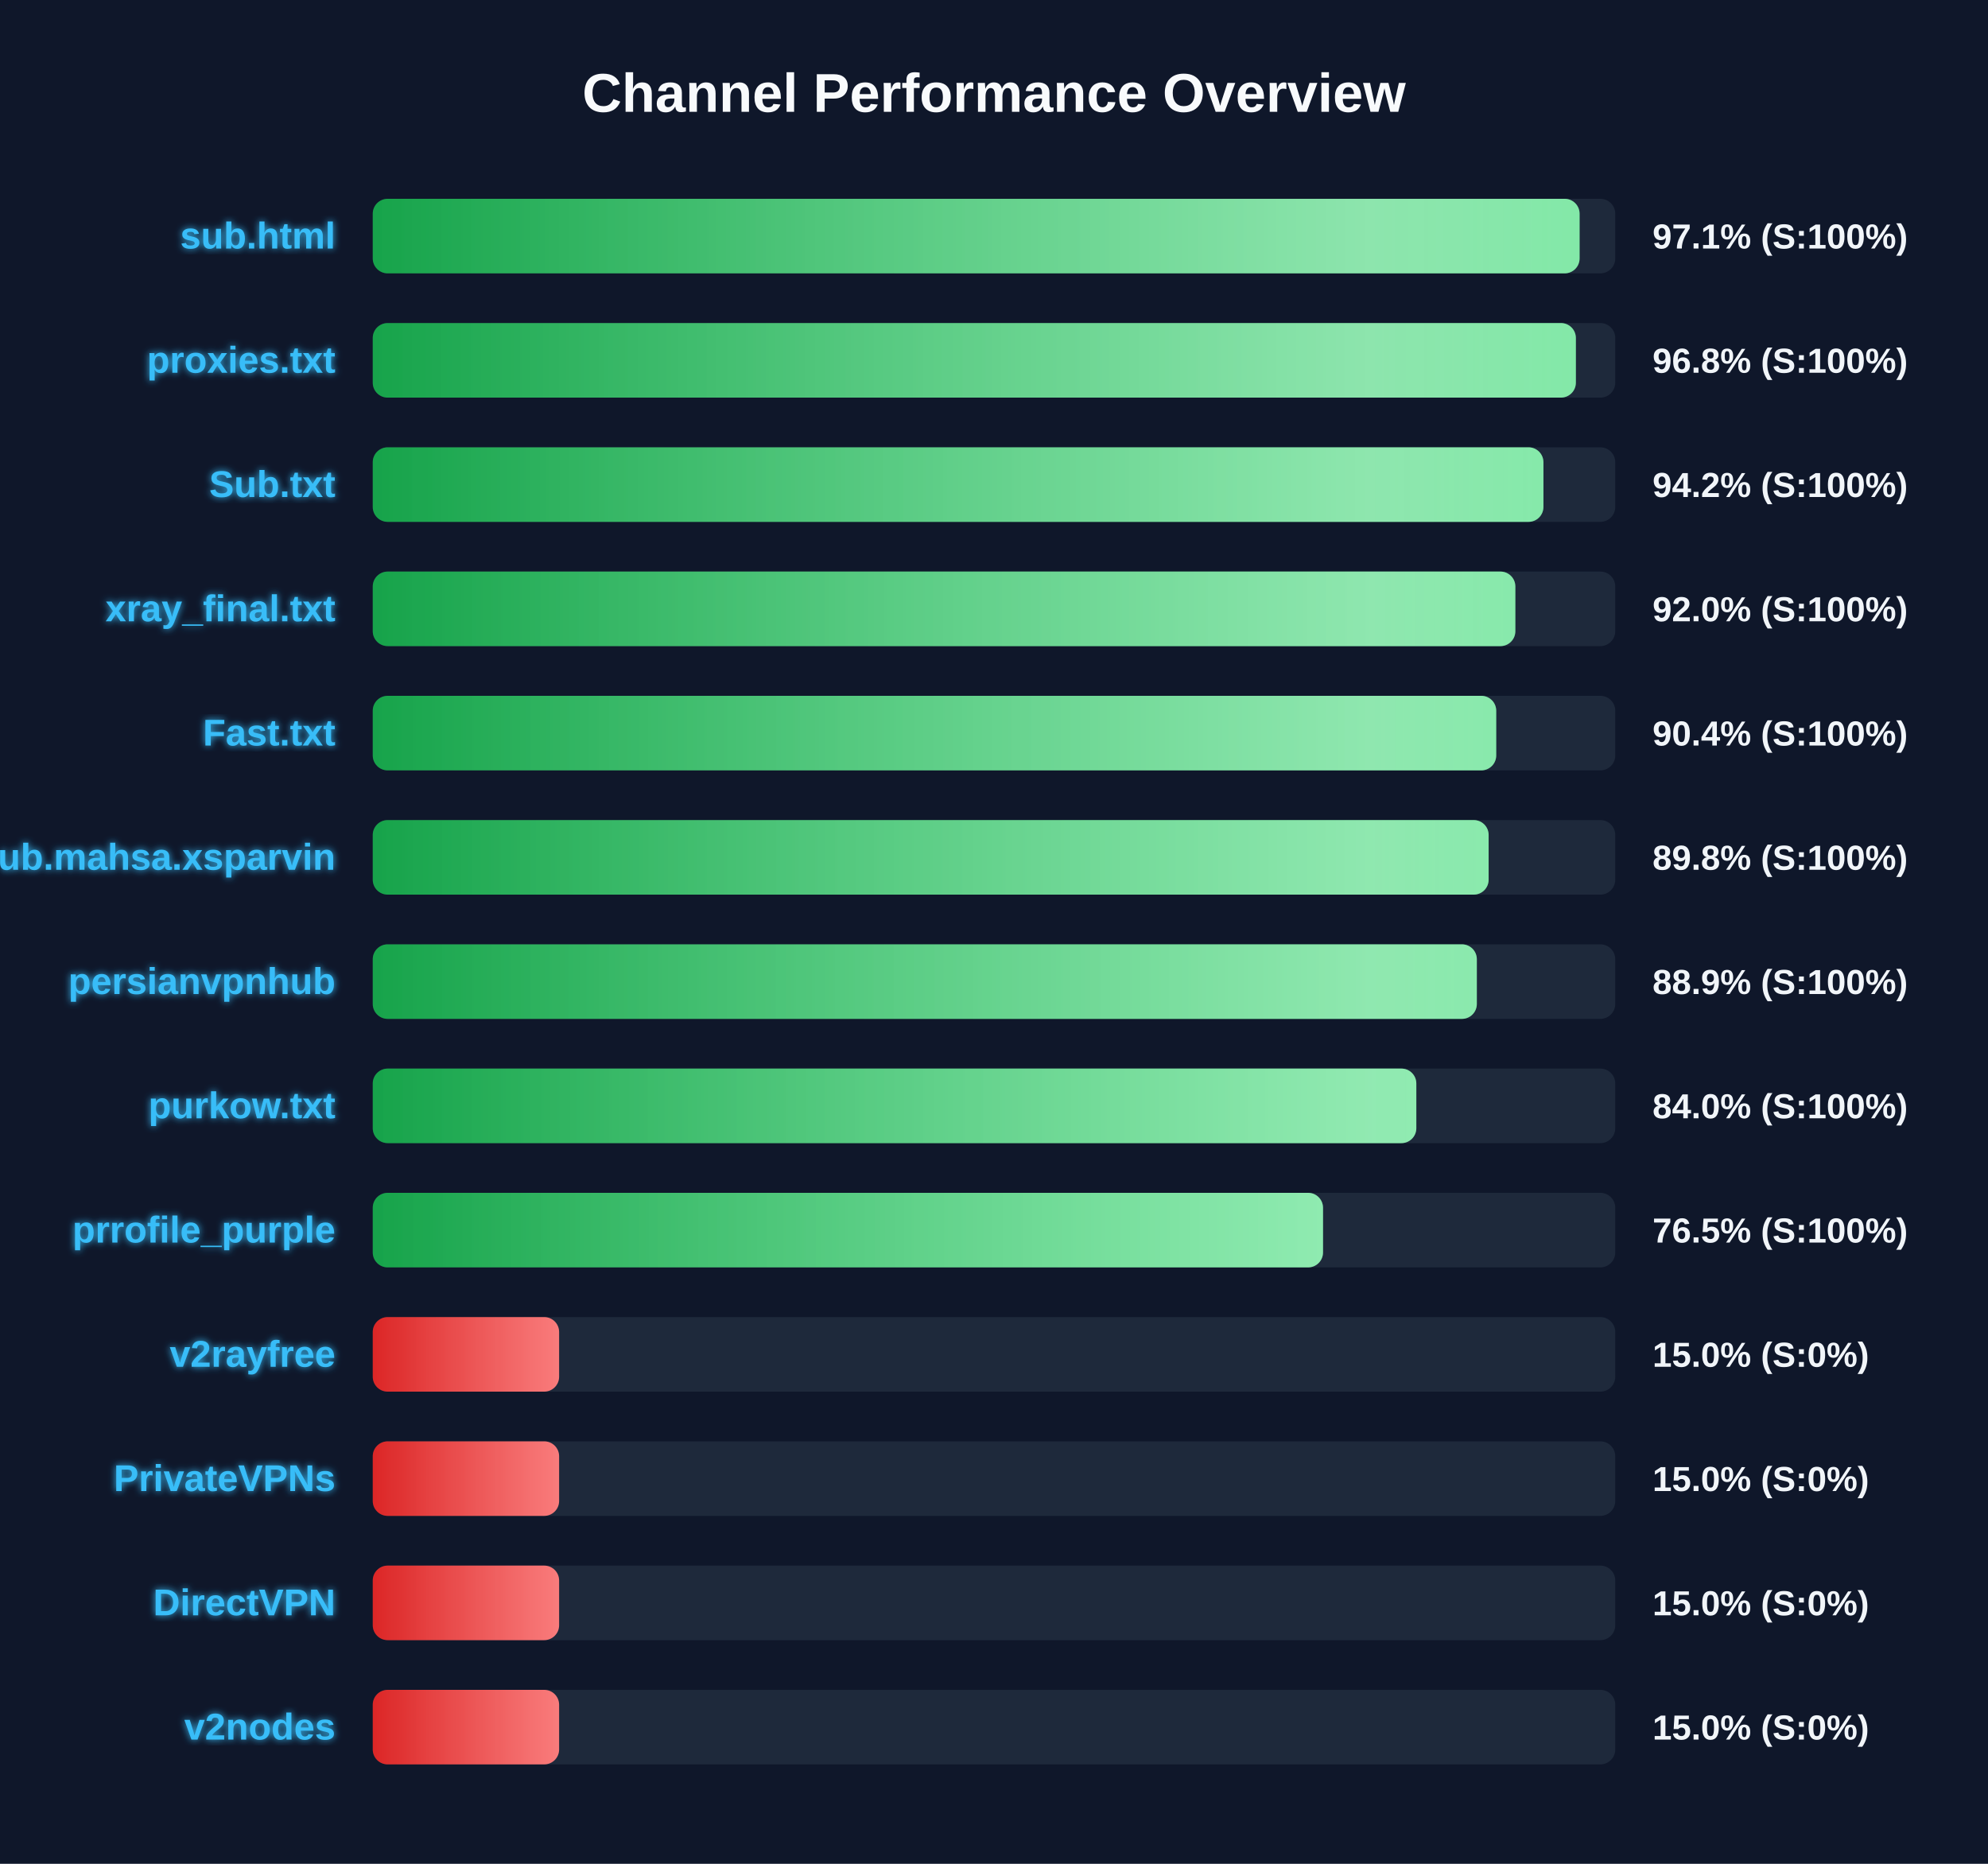
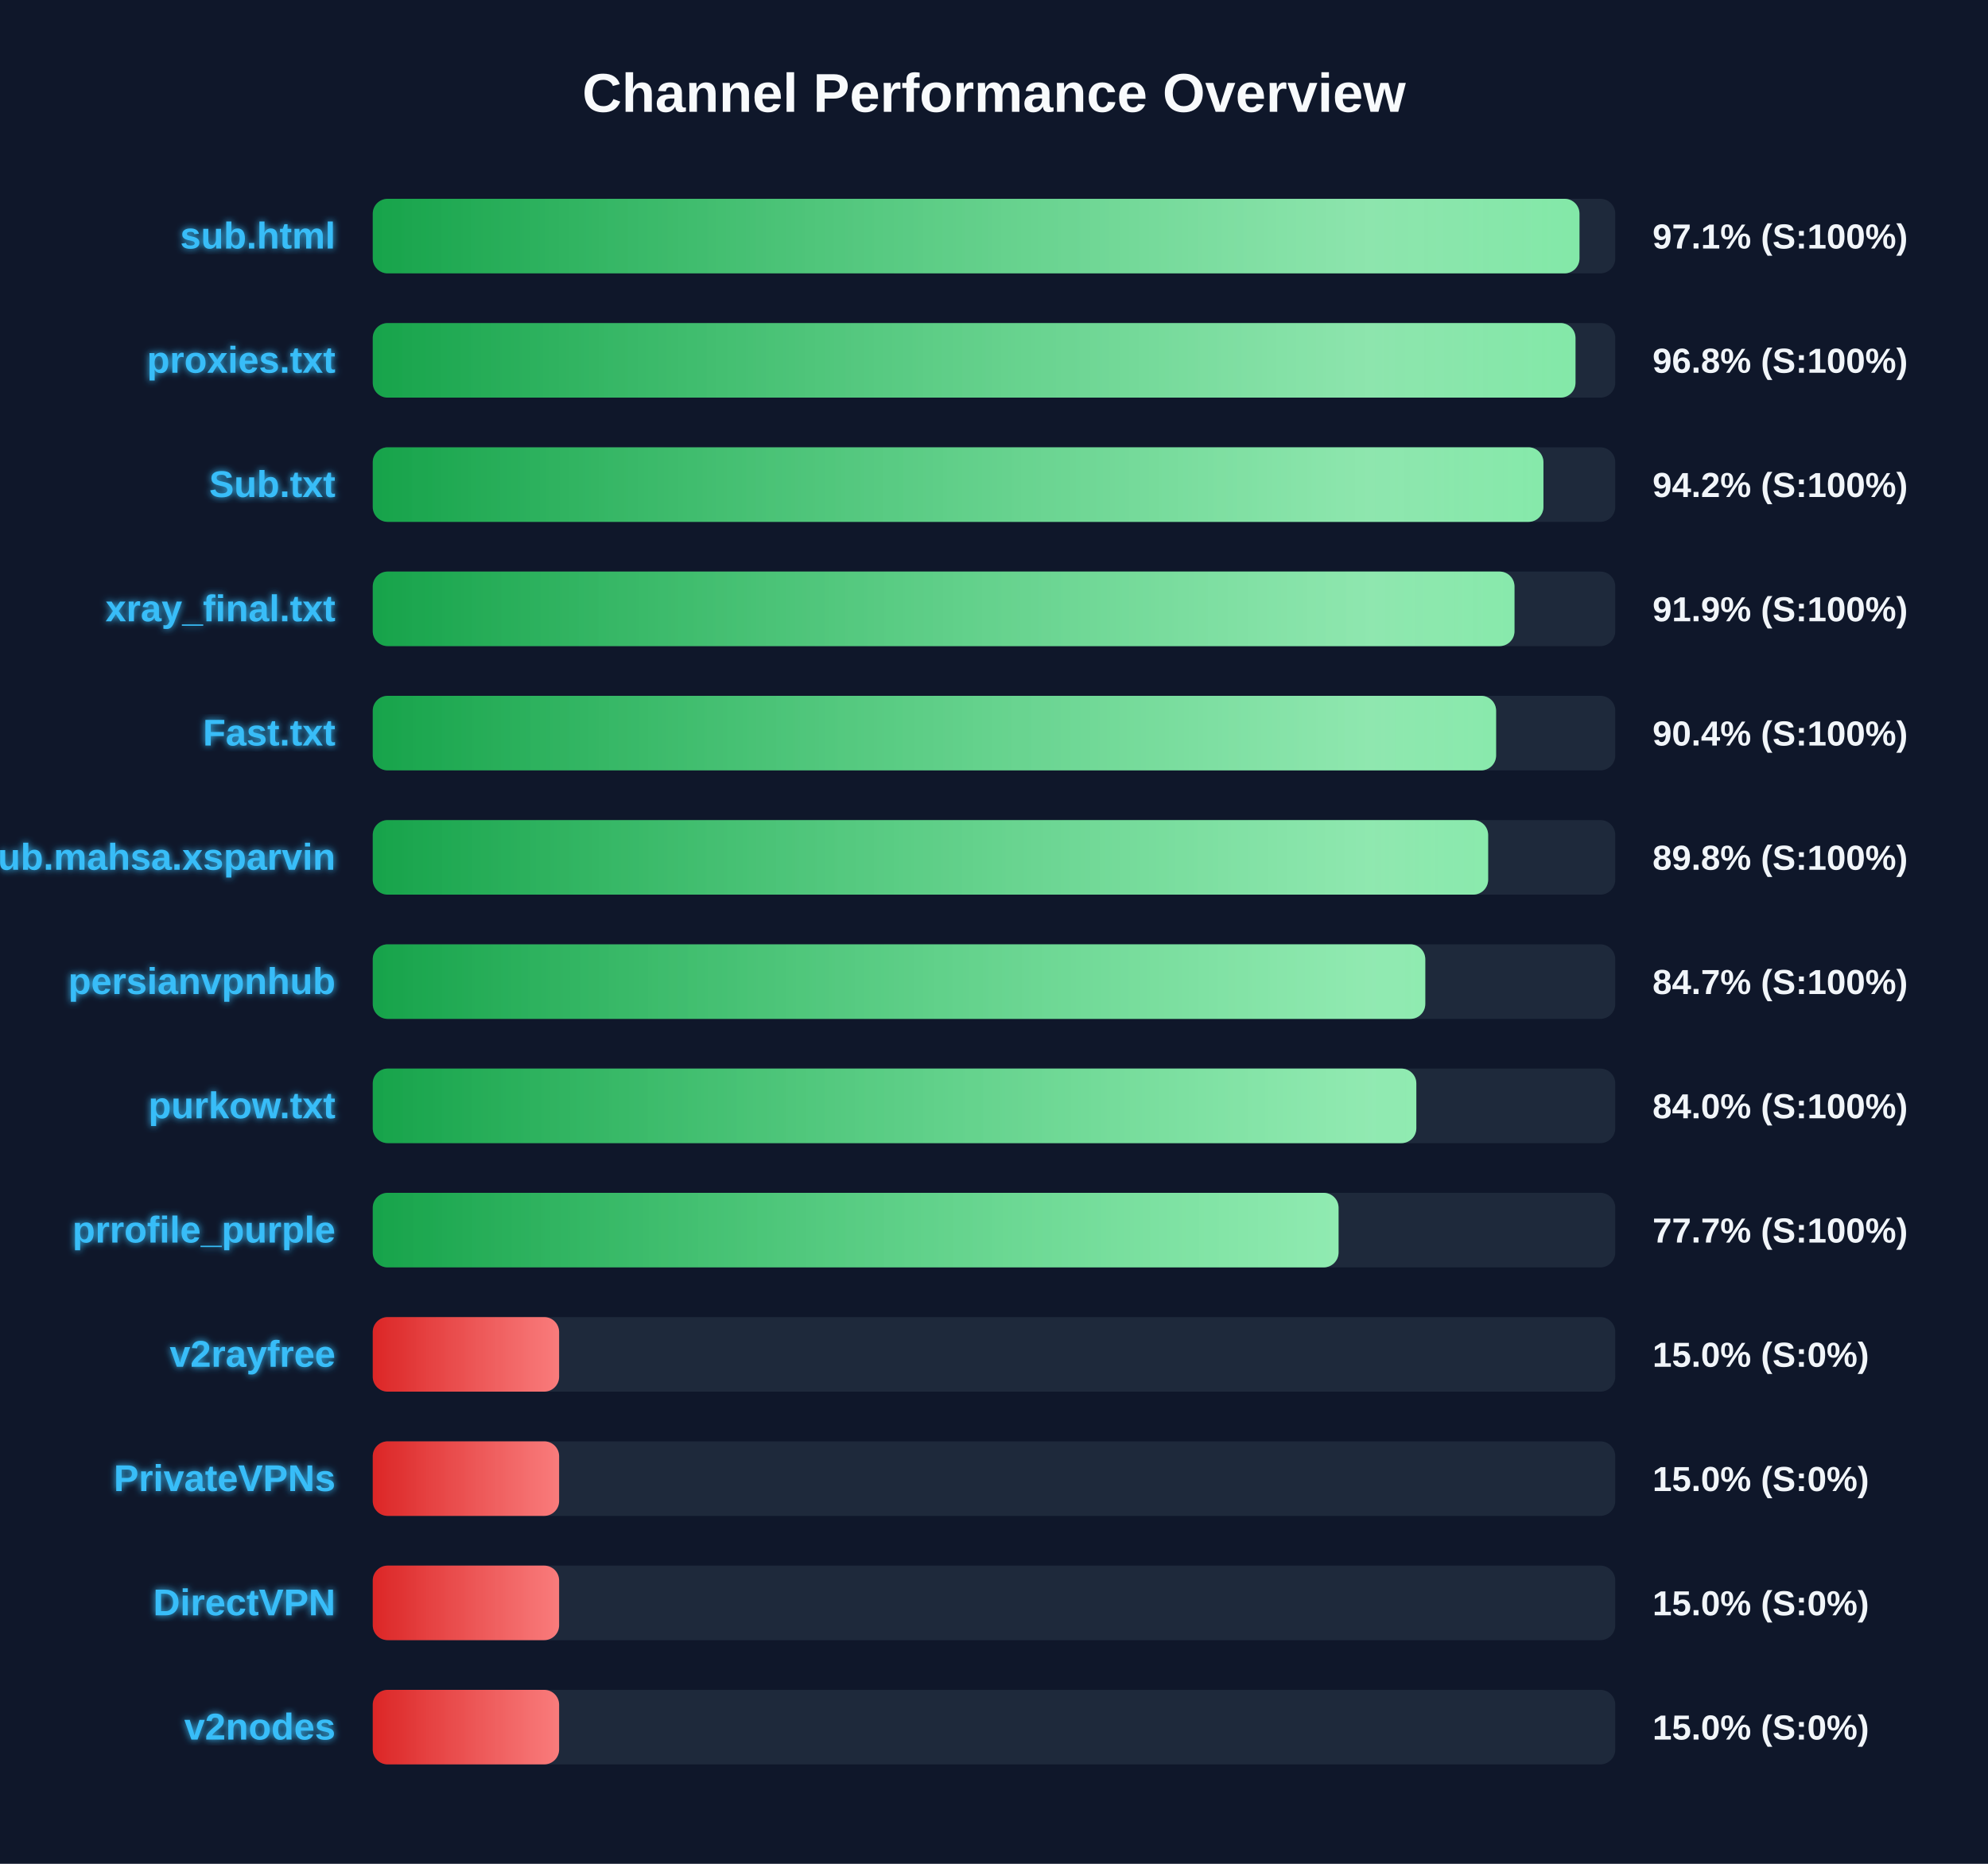
<svg xmlns="http://www.w3.org/2000/svg" width="800" height="750" version="1.1">
  <defs>
    <linearGradient id="grad-green" x1="0%" y1="0%" x2="100%" y2="0%">
      <stop offset="0%" stop-color="#16a34a" />
      <stop offset="100%" stop-color="#4ade80" />
    </linearGradient>
    <linearGradient id="grad-yellow" x1="0%" y1="0%" x2="100%" y2="0%">
      <stop offset="0%" stop-color="#ca8a04" />
      <stop offset="100%" stop-color="#fde047" />
    </linearGradient>
    <linearGradient id="grad-red" x1="0%" y1="0%" x2="100%" y2="0%">
      <stop offset="0%" stop-color="#dc2626" />
      <stop offset="100%" stop-color="#f87171" />
    </linearGradient>
    <linearGradient id="shimmer" x1="0%" y1="0%" x2="100%" y2="0%">
      <stop offset="0%" stop-color="rgba(255,255,255,0)" />
      <stop offset="50%" stop-color="rgba(255,255,255,0.4)" />
      <stop offset="100%" stop-color="rgba(255,255,255,0)" />
    </linearGradient>
    <filter id="glow" x="-20%" y="-20%" width="140%" height="140%">
      <feGaussianBlur stdDeviation="1.5" result="blur" />
      <feComposite in="SourceGraphic" in2="blur" operator="over" />
    </filter>
  </defs>
  <style>
        .bg-rect { fill: #0f172a; }
        .title { font: bold 22px 'Segoe UI', Arial, sans-serif; fill: #f8fafc; }
        .row { font: bold 15px 'Segoe UI', Arial, sans-serif; fill: #38bdf8; filter: url(#glow); }
        .score { font: bold 14px 'Segoe UI', Arial, sans-serif; fill: #f1f5f9; }
        @keyframes shimmer-anim {
            0% { transform: translateX(-100%); }
            100% { transform: translateX(200%); }
        }
        .shimmer-rect {
            animation: shimmer-anim 2.5s infinite linear;
        }
    </style>
  <rect width="100%" height="100%" class="bg-rect" />
  <text x="400" y="45" text-anchor="middle" class="title">Channel Performance Overview</text>
  <rect x="150" y="80" width="500" height="30" fill="#1e293b" rx="6" />
  <clipPath id="clip-0">
-     <rect x="150" y="80" width="485.65" height="30" rx="6" />
+     <rect x="150" y="80" width="485.6" height="30" rx="6" />
  </clipPath>
-   <rect x="150" y="80" width="485.65" height="30" fill="url(#grad-green)" rx="6" />
+   <rect x="150" y="80" width="485.6" height="30" fill="url(#grad-green)" rx="6" />
  <g clip-path="url(#clip-0)">
    <rect x="150" y="80" width="100%" height="30" fill="url(#shimmer)" class="shimmer-rect" />
  </g>
  <text x="135" y="100" text-anchor="end" class="row">sub.html</text>
  <text x="665" y="100" text-anchor="start" class="score">97.1% (S:100%)</text>
  <rect x="150" y="130" width="500" height="30" fill="#1e293b" rx="6" />
  <clipPath id="clip-1">
-     <rect x="150" y="130" width="484.15" height="30" rx="6" />
+     <rect x="150" y="130" width="484.0" height="30" rx="6" />
  </clipPath>
-   <rect x="150" y="130" width="484.15" height="30" fill="url(#grad-green)" rx="6" />
+   <rect x="150" y="130" width="484.0" height="30" fill="url(#grad-green)" rx="6" />
  <g clip-path="url(#clip-1)">
    <rect x="150" y="130" width="100%" height="30" fill="url(#shimmer)" class="shimmer-rect" />
  </g>
  <text x="135" y="150" text-anchor="end" class="row">proxies.txt</text>
  <text x="665" y="150" text-anchor="start" class="score">96.8% (S:100%)</text>
  <rect x="150" y="180" width="500" height="30" fill="#1e293b" rx="6" />
  <clipPath id="clip-2">
    <rect x="150" y="180" width="471.1" height="30" rx="6" />
  </clipPath>
  <rect x="150" y="180" width="471.1" height="30" fill="url(#grad-green)" rx="6" />
  <g clip-path="url(#clip-2)">
    <rect x="150" y="180" width="100%" height="30" fill="url(#shimmer)" class="shimmer-rect" />
  </g>
  <text x="135" y="200" text-anchor="end" class="row">Sub.txt</text>
  <text x="665" y="200" text-anchor="start" class="score">94.2% (S:100%)</text>
  <rect x="150" y="230" width="500" height="30" fill="#1e293b" rx="6" />
  <clipPath id="clip-3">
-     <rect x="150" y="230" width="459.8" height="30" rx="6" />
+     <rect x="150" y="230" width="459.45" height="30" rx="6" />
  </clipPath>
-   <rect x="150" y="230" width="459.8" height="30" fill="url(#grad-green)" rx="6" />
+   <rect x="150" y="230" width="459.45" height="30" fill="url(#grad-green)" rx="6" />
  <g clip-path="url(#clip-3)">
    <rect x="150" y="230" width="100%" height="30" fill="url(#shimmer)" class="shimmer-rect" />
  </g>
  <text x="135" y="250" text-anchor="end" class="row">xray_final.txt</text>
-   <text x="665" y="250" text-anchor="start" class="score">92.0% (S:100%)</text>
+   <text x="665" y="250" text-anchor="start" class="score">91.9% (S:100%)</text>
  <rect x="150" y="280" width="500" height="30" fill="#1e293b" rx="6" />
  <clipPath id="clip-4">
-     <rect x="150" y="280" width="452.1" height="30" rx="6" />
+     <rect x="150" y="280" width="452.05" height="30" rx="6" />
  </clipPath>
-   <rect x="150" y="280" width="452.1" height="30" fill="url(#grad-green)" rx="6" />
+   <rect x="150" y="280" width="452.05" height="30" fill="url(#grad-green)" rx="6" />
  <g clip-path="url(#clip-4)">
    <rect x="150" y="280" width="100%" height="30" fill="url(#shimmer)" class="shimmer-rect" />
  </g>
  <text x="135" y="300" text-anchor="end" class="row">Fast.txt</text>
  <text x="665" y="300" text-anchor="start" class="score">90.4% (S:100%)</text>
  <rect x="150" y="330" width="500" height="30" fill="#1e293b" rx="6" />
  <clipPath id="clip-5">
-     <rect x="150" y="330" width="449.05" height="30" rx="6" />
+     <rect x="150" y="330" width="448.85" height="30" rx="6" />
  </clipPath>
-   <rect x="150" y="330" width="449.05" height="30" fill="url(#grad-green)" rx="6" />
+   <rect x="150" y="330" width="448.85" height="30" fill="url(#grad-green)" rx="6" />
  <g clip-path="url(#clip-5)">
    <rect x="150" y="330" width="100%" height="30" fill="url(#shimmer)" class="shimmer-rect" />
  </g>
  <text x="135" y="350" text-anchor="end" class="row">Sub.mahsa.xsparvin</text>
  <text x="665" y="350" text-anchor="start" class="score">89.8% (S:100%)</text>
  <rect x="150" y="380" width="500" height="30" fill="#1e293b" rx="6" />
  <clipPath id="clip-6">
-     <rect x="150" y="380" width="444.3" height="30" rx="6" />
+     <rect x="150" y="380" width="423.55" height="30" rx="6" />
  </clipPath>
-   <rect x="150" y="380" width="444.3" height="30" fill="url(#grad-green)" rx="6" />
+   <rect x="150" y="380" width="423.55" height="30" fill="url(#grad-green)" rx="6" />
  <g clip-path="url(#clip-6)">
    <rect x="150" y="380" width="100%" height="30" fill="url(#shimmer)" class="shimmer-rect" />
  </g>
  <text x="135" y="400" text-anchor="end" class="row">persianvpnhub</text>
-   <text x="665" y="400" text-anchor="start" class="score">88.9% (S:100%)</text>
+   <text x="665" y="400" text-anchor="start" class="score">84.7% (S:100%)</text>
  <rect x="150" y="430" width="500" height="30" fill="#1e293b" rx="6" />
  <clipPath id="clip-7">
    <rect x="150" y="430" width="419.95" height="30" rx="6" />
  </clipPath>
  <rect x="150" y="430" width="419.95" height="30" fill="url(#grad-green)" rx="6" />
  <g clip-path="url(#clip-7)">
    <rect x="150" y="430" width="100%" height="30" fill="url(#shimmer)" class="shimmer-rect" />
  </g>
  <text x="135" y="450" text-anchor="end" class="row">purkow.txt</text>
  <text x="665" y="450" text-anchor="start" class="score">84.0% (S:100%)</text>
  <rect x="150" y="480" width="500" height="30" fill="#1e293b" rx="6" />
  <clipPath id="clip-8">
-     <rect x="150" y="480" width="382.4" height="30" rx="6" />
+     <rect x="150" y="480" width="388.65" height="30" rx="6" />
  </clipPath>
-   <rect x="150" y="480" width="382.4" height="30" fill="url(#grad-green)" rx="6" />
+   <rect x="150" y="480" width="388.65" height="30" fill="url(#grad-green)" rx="6" />
  <g clip-path="url(#clip-8)">
    <rect x="150" y="480" width="100%" height="30" fill="url(#shimmer)" class="shimmer-rect" />
  </g>
  <text x="135" y="500" text-anchor="end" class="row">prrofile_purple</text>
-   <text x="665" y="500" text-anchor="start" class="score">76.5% (S:100%)</text>
+   <text x="665" y="500" text-anchor="start" class="score">77.7% (S:100%)</text>
  <rect x="150" y="530" width="500" height="30" fill="#1e293b" rx="6" />
  <clipPath id="clip-9">
    <rect x="150" y="530" width="75.0" height="30" rx="6" />
  </clipPath>
  <rect x="150" y="530" width="75.0" height="30" fill="url(#grad-red)" rx="6" />
  <g clip-path="url(#clip-9)">
    <rect x="150" y="530" width="100%" height="30" fill="url(#shimmer)" class="shimmer-rect" />
  </g>
  <text x="135" y="550" text-anchor="end" class="row">v2rayfree</text>
  <text x="665" y="550" text-anchor="start" class="score">15.0% (S:0%)</text>
  <rect x="150" y="580" width="500" height="30" fill="#1e293b" rx="6" />
  <clipPath id="clip-10">
    <rect x="150" y="580" width="75.0" height="30" rx="6" />
  </clipPath>
  <rect x="150" y="580" width="75.0" height="30" fill="url(#grad-red)" rx="6" />
  <g clip-path="url(#clip-10)">
    <rect x="150" y="580" width="100%" height="30" fill="url(#shimmer)" class="shimmer-rect" />
  </g>
  <text x="135" y="600" text-anchor="end" class="row">PrivateVPNs</text>
  <text x="665" y="600" text-anchor="start" class="score">15.0% (S:0%)</text>
  <rect x="150" y="630" width="500" height="30" fill="#1e293b" rx="6" />
  <clipPath id="clip-11">
    <rect x="150" y="630" width="75.0" height="30" rx="6" />
  </clipPath>
  <rect x="150" y="630" width="75.0" height="30" fill="url(#grad-red)" rx="6" />
  <g clip-path="url(#clip-11)">
    <rect x="150" y="630" width="100%" height="30" fill="url(#shimmer)" class="shimmer-rect" />
  </g>
  <text x="135" y="650" text-anchor="end" class="row">DirectVPN</text>
  <text x="665" y="650" text-anchor="start" class="score">15.0% (S:0%)</text>
  <rect x="150" y="680" width="500" height="30" fill="#1e293b" rx="6" />
  <clipPath id="clip-12">
    <rect x="150" y="680" width="75.0" height="30" rx="6" />
  </clipPath>
  <rect x="150" y="680" width="75.0" height="30" fill="url(#grad-red)" rx="6" />
  <g clip-path="url(#clip-12)">
    <rect x="150" y="680" width="100%" height="30" fill="url(#shimmer)" class="shimmer-rect" />
  </g>
  <text x="135" y="700" text-anchor="end" class="row">v2nodes</text>
  <text x="665" y="700" text-anchor="start" class="score">15.0% (S:0%)</text>
</svg>
